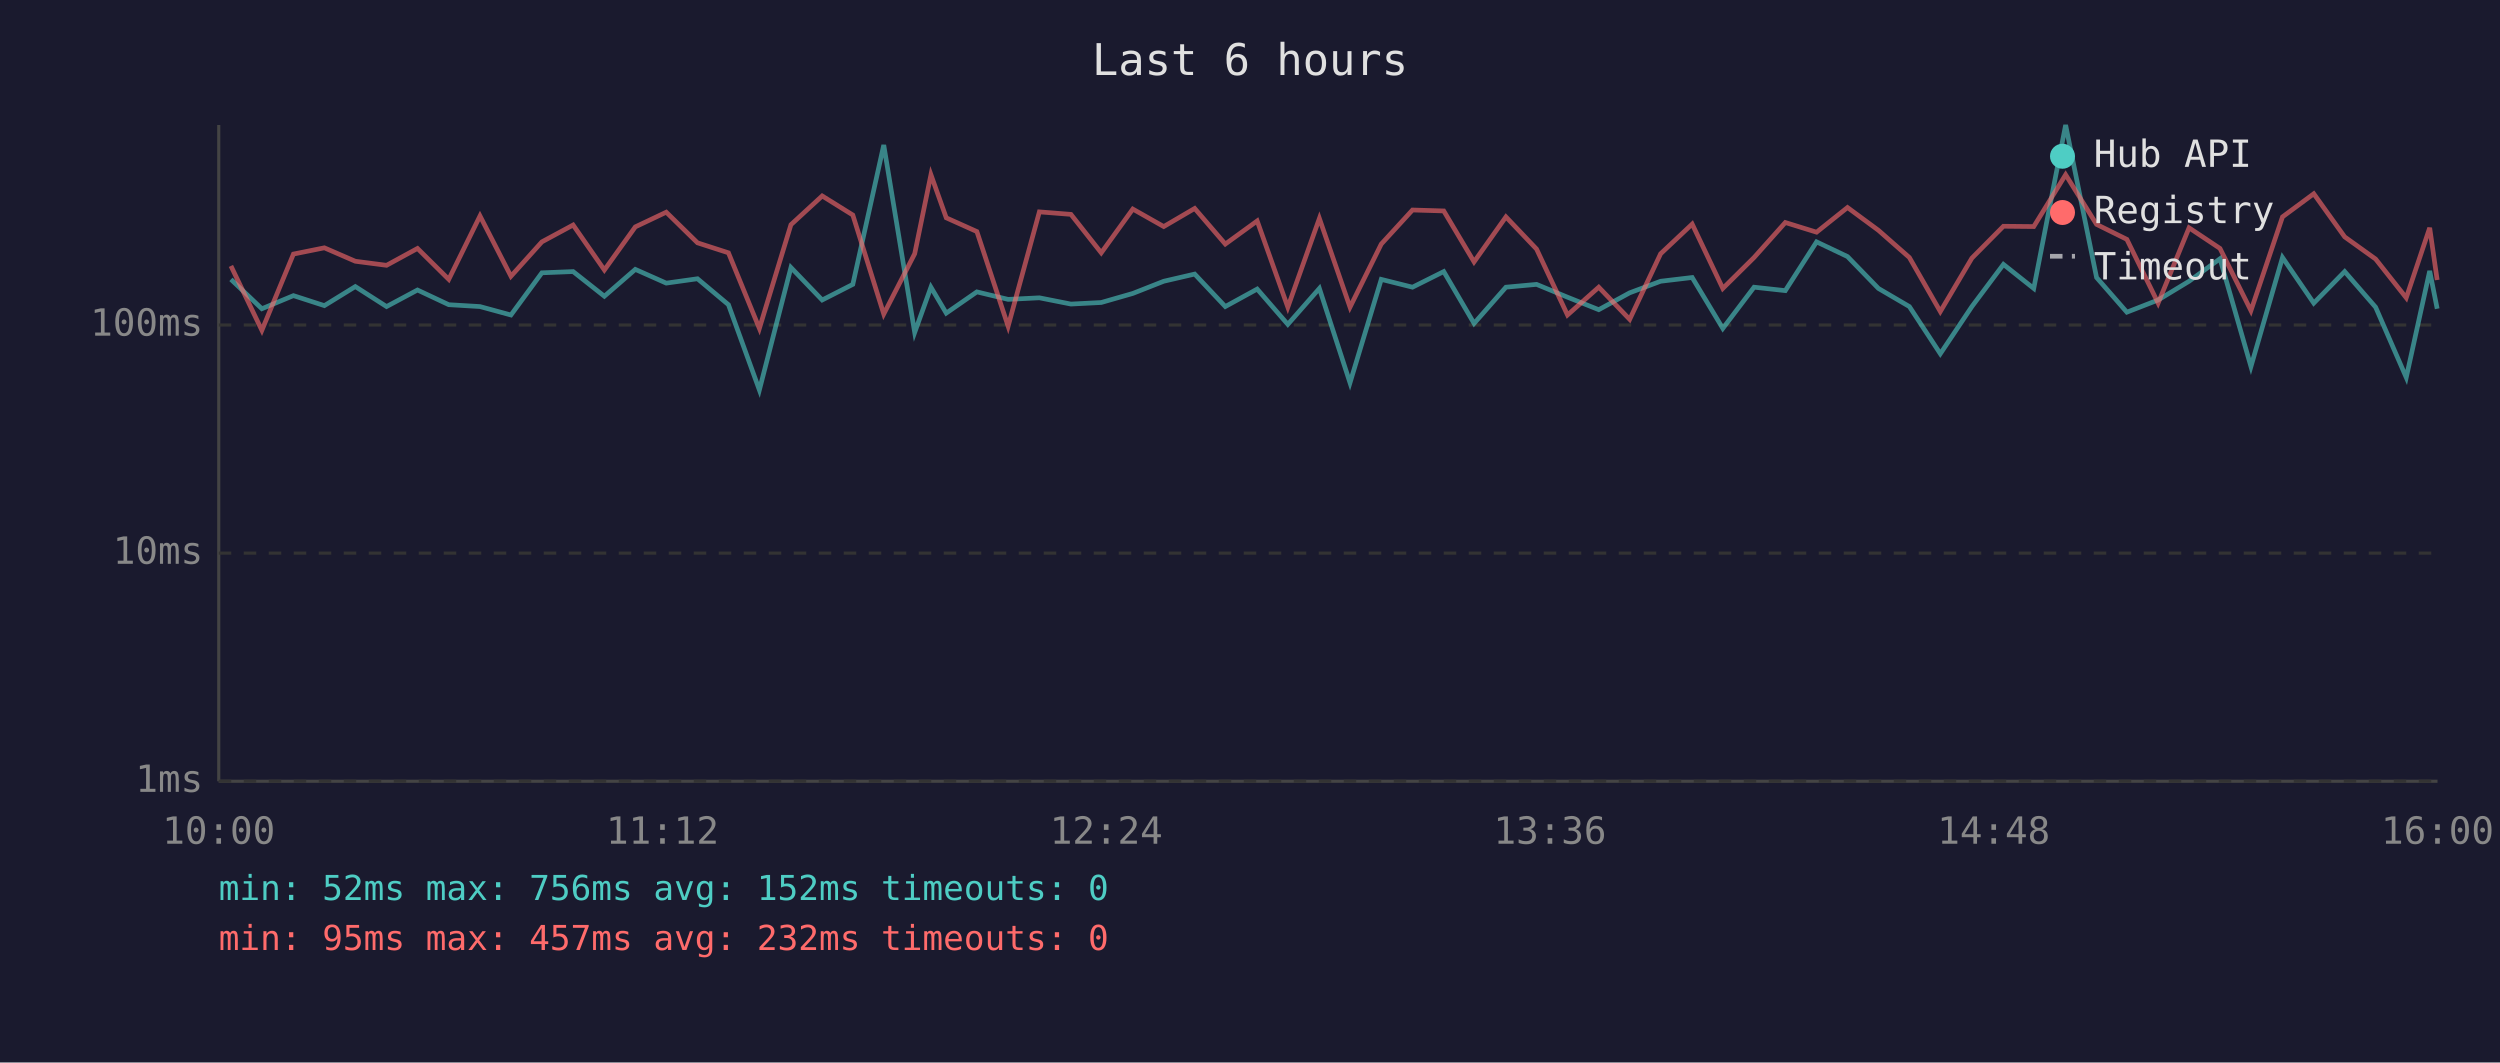
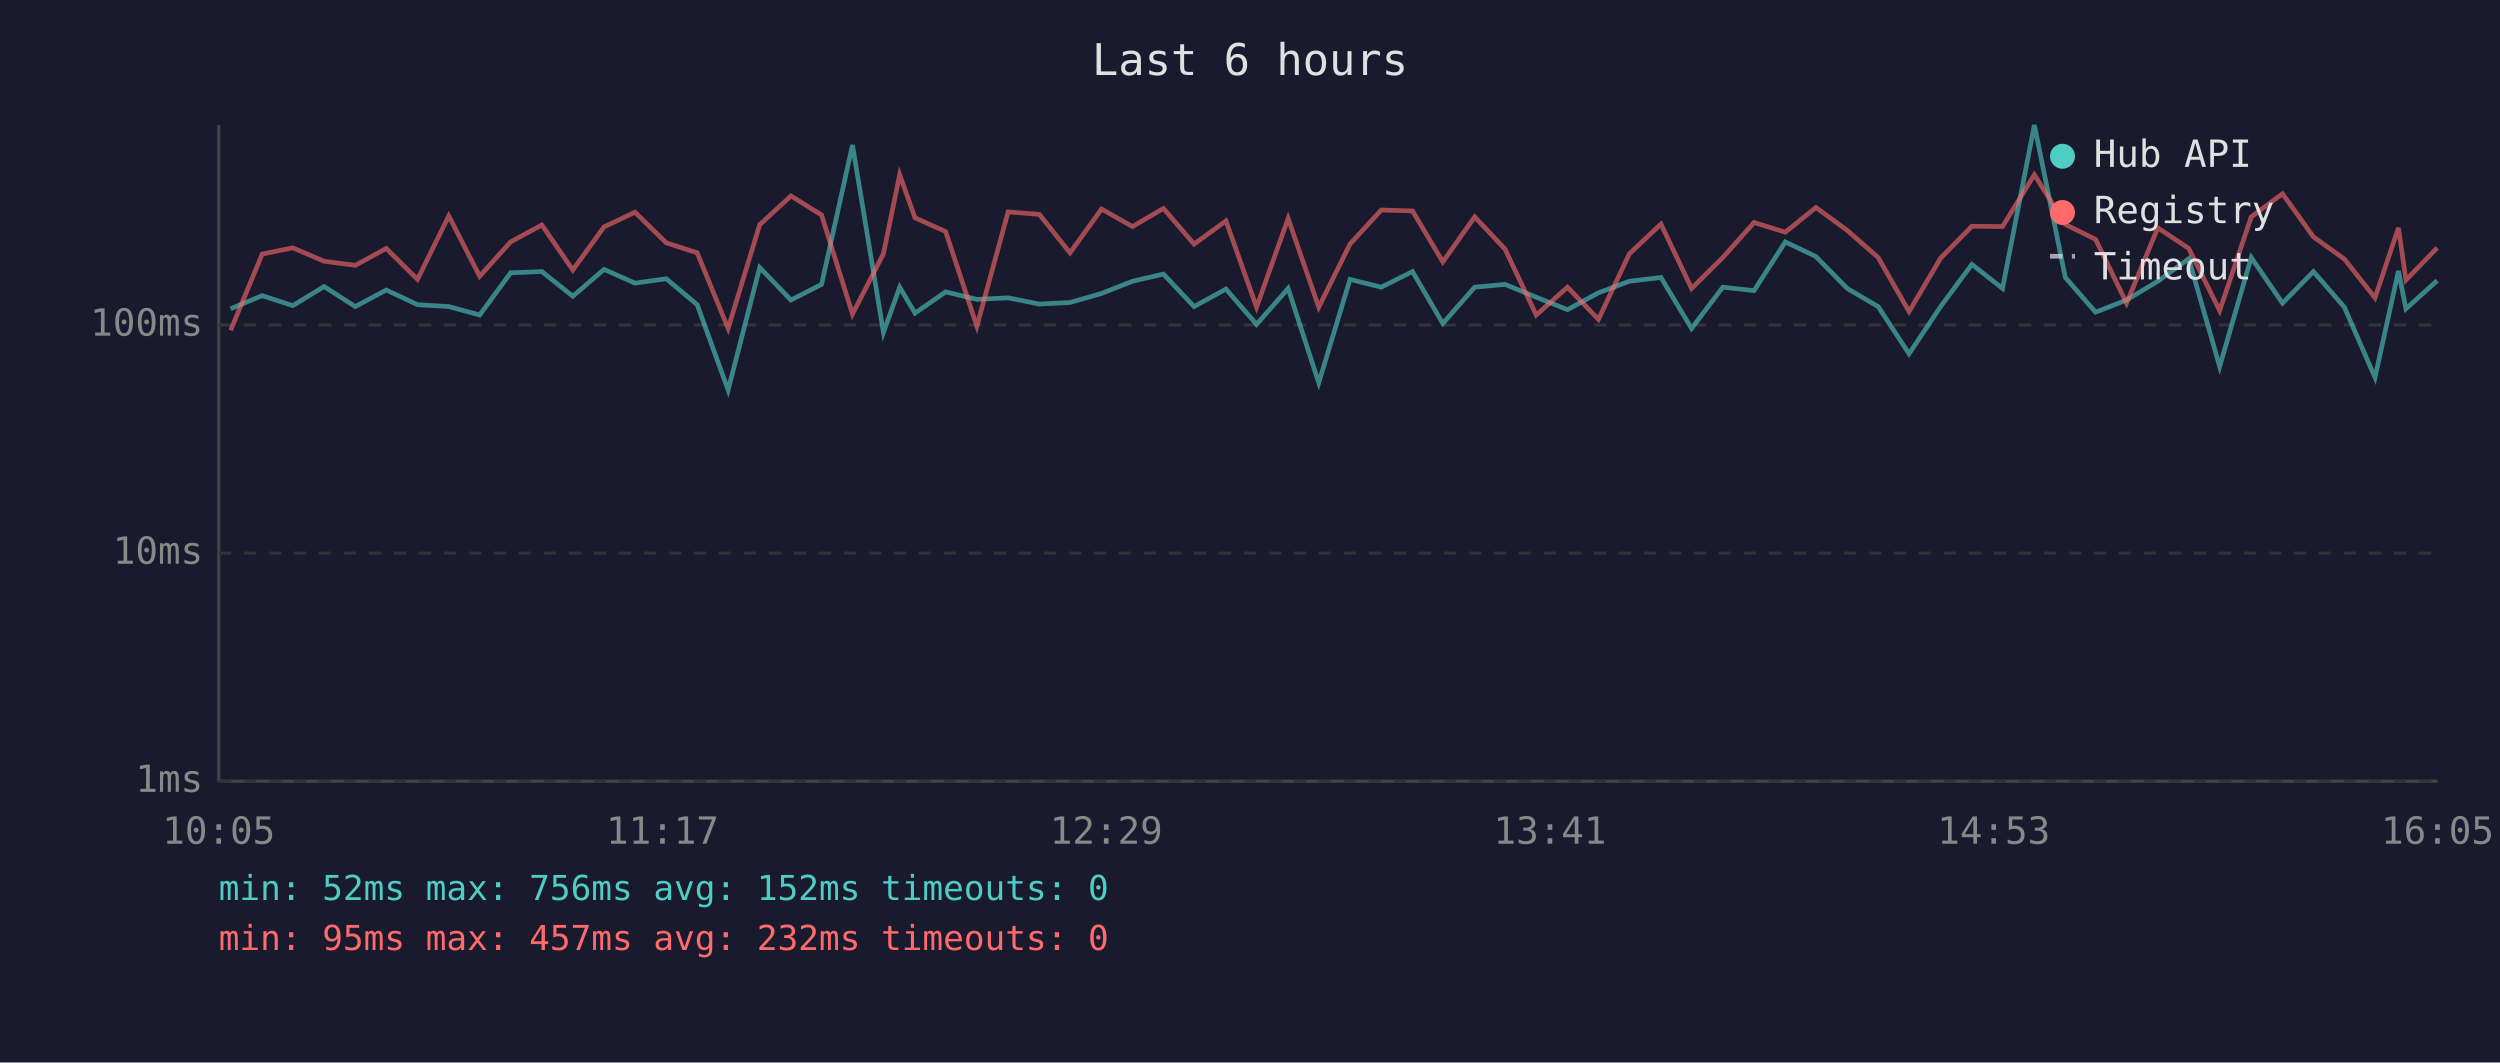
<svg xmlns="http://www.w3.org/2000/svg" viewBox="0 0 800 340" font-family="monospace" font-size="12">
  <rect width="800" height="340" fill="#1a1a2e" />
  <text x="400" y="24" fill="#e0e0e0" font-size="14" text-anchor="middle">Last 6 hours</text>
  <line x1="70" y1="40" x2="70" y2="250" stroke="#444" stroke-width="1" />
  <line x1="70" y1="250" x2="780" y2="250" stroke="#444" stroke-width="1" />
  <line x1="70" y1="250" x2="780" y2="250" stroke="#333" stroke-width="1" stroke-dasharray="4" />
  <text x="65" y="250" fill="#888" text-anchor="end" dominant-baseline="middle">1ms</text>
  <line x1="70" y1="177" x2="780" y2="177" stroke="#333" stroke-width="1" stroke-dasharray="4" />
  <text x="65" y="177" fill="#888" text-anchor="end" dominant-baseline="middle">10ms</text>
  <line x1="70" y1="104" x2="780" y2="104" stroke="#333" stroke-width="1" stroke-dasharray="4" />
  <text x="65" y="104" fill="#888" text-anchor="end" dominant-baseline="middle">100ms</text>
-   <text x="70" y="270" fill="#888" text-anchor="middle">10:00</text>
-   <text x="212" y="270" fill="#888" text-anchor="middle">11:12</text>
-   <text x="354" y="270" fill="#888" text-anchor="middle">12:24</text>
-   <text x="496" y="270" fill="#888" text-anchor="middle">13:36</text>
-   <text x="638" y="270" fill="#888" text-anchor="middle">14:48</text>
-   <text x="780" y="270" fill="#888" text-anchor="middle">16:00</text>
-   <polyline points="73.9,89.4 83.8,98.8 93.9,94.6 103.8,97.8 113.7,91.7 123.7,98.1 133.6,92.8 143.6,97.5 153.6,98.1 163.5,100.8 173.4,87.3 183.4,86.9 193.4,94.8 203.3,86.2 213.2,90.6 223.2,89.2 233.1,97.5 243.0,124.8 253.1,85.6 263.1,96.0 272.9,91.0 282.8,46.4 292.7,106.4 297.9,91.9 302.8,100.2 312.6,93.4 322.6,95.8 332.6,95.3 342.7,97.3 352.4,96.8 362.5,93.9 372.4,90.0 382.3,87.7 392.1,98.1 402.3,92.5 412.1,103.8 422.2,92.3 432.0,122.5 442.0,89.4 452.0,91.9 462.0,86.9 471.7,103.5 481.9,91.9 491.7,91.0 501.6,95.1 511.6,99.1 521.5,93.7 531.4,90.0 541.5,88.8 551.3,105.1 561.3,91.9 571.3,93.0 581.3,77.4 591.2,82.1 601.1,92.3 611.0,98.1 620.9,113.2 631.0,98.1 641.1,84.6 650.8,92.3 661.0,40.0 670.9,88.8 680.6,99.9 690.6,96.0 700.5,90.0 710.4,82.8 720.3,117.3 730.4,82.4 740.4,97.0 750.3,86.9 760.2,98.3 770.0,120.8 777.5,86.7 779.9,98.8" fill="none" stroke="#4ecdc4" stroke-width="1.5" opacity="0.6" />
-   <polyline points="73.9,85.1 83.8,105.7 93.9,81.3 103.8,79.3 113.7,83.6 123.7,84.9 133.6,79.5 143.6,89.4 153.6,69.1 163.5,88.4 173.4,77.4 183.4,72.0 193.4,86.4 203.3,72.6 213.2,67.9 223.2,77.7 233.1,80.9 243.0,105.1 253.1,71.9 263.1,62.7 272.9,68.8 282.8,100.5 292.7,81.2 297.9,55.9 302.8,69.7 312.6,74.1 322.6,104.4 332.6,67.8 342.7,68.6 352.4,80.9 362.5,66.9 372.4,72.5 382.3,66.7 392.1,78.1 402.3,70.7 412.1,98.3 422.2,69.9 432.0,98.3 442.0,78.1 452.0,67.2 462.0,67.5 471.7,83.8 481.9,69.4 491.7,79.7 501.6,100.8 511.6,91.9 521.5,102.2 531.4,81.2 541.5,71.7 551.3,92.3 561.3,82.4 571.3,71.2 581.3,74.3 591.2,66.4 601.1,73.7 611.0,82.4 620.9,99.7 631.0,82.6 641.1,72.4 650.8,72.5 661.0,55.9 670.9,71.8 680.6,76.6 690.6,97.0 700.5,72.9 710.4,79.5 720.3,99.4 730.4,69.4 740.4,62.0 750.3,75.8 760.2,82.9 770.0,95.3 777.5,72.9 779.9,89.6" fill="none" stroke="#ff6b6b" stroke-width="1.5" opacity="0.6" />
+   <text x="70" y="270" fill="#888" text-anchor="middle">10:05</text>
+   <text x="212" y="270" fill="#888" text-anchor="middle">11:17</text>
+   <text x="354" y="270" fill="#888" text-anchor="middle">12:29</text>
+   <text x="496" y="270" fill="#888" text-anchor="middle">13:41</text>
+   <text x="638" y="270" fill="#888" text-anchor="middle">14:53</text>
+   <text x="780" y="270" fill="#888" text-anchor="middle">16:05</text>
+   <polyline points="73.8,98.8 83.9,94.6 93.7,97.8 103.7,91.7 113.7,98.1 123.6,92.8 133.6,97.5 143.6,98.1 153.5,100.8 163.4,87.3 173.4,86.9 183.3,94.8 193.3,86.2 203.2,90.6 213.2,89.2 223.1,97.5 233.0,124.8 243.1,85.6 253.1,96.0 262.9,91.0 272.8,46.4 282.7,106.4 287.9,91.9 292.8,100.2 302.6,93.4 312.6,95.8 322.6,95.3 332.6,97.3 342.4,96.8 352.5,93.9 362.4,90.0 372.3,87.7 382.1,98.1 392.3,92.5 402.1,103.8 412.2,92.3 422.0,122.5 432.0,89.4 442.0,91.9 452.0,86.9 461.7,103.5 471.9,91.9 481.6,91.0 491.6,95.1 501.6,99.1 511.5,93.7 521.4,90.0 531.5,88.8 541.3,105.1 551.3,91.9 561.3,93.0 571.3,77.4 581.1,82.1 591.1,92.3 601.0,98.1 610.9,113.2 621.0,98.1 631.0,84.6 640.8,92.3 651.0,40.0 660.9,88.8 670.6,99.9 680.5,96.0 690.5,90.0 700.4,82.8 710.3,117.3 720.4,82.4 730.4,97.0 740.3,86.9 750.2,98.3 760.0,120.8 767.5,86.7 769.9,98.8 779.9,89.8" fill="none" stroke="#4ecdc4" stroke-width="1.5" opacity="0.6" />
+   <polyline points="73.8,105.7 83.9,81.3 93.7,79.3 103.7,83.6 113.7,84.9 123.6,79.5 133.6,89.4 143.6,69.1 153.5,88.4 163.4,77.4 173.4,72.0 183.3,86.4 193.3,72.6 203.2,67.9 213.2,77.7 223.1,80.9 233.0,105.1 243.1,71.9 253.1,62.7 262.9,68.8 272.8,100.5 282.7,81.2 287.9,55.9 292.8,69.7 302.6,74.1 312.6,104.4 322.6,67.8 332.6,68.6 342.4,80.9 352.5,66.9 362.4,72.5 372.3,66.7 382.1,78.1 392.3,70.7 402.1,98.3 412.2,69.9 422.0,98.3 432.0,78.1 442.0,67.2 452.0,67.5 461.7,83.8 471.9,69.4 481.6,79.7 491.6,100.8 501.6,91.9 511.5,102.2 521.4,81.2 531.5,71.7 541.3,92.3 551.3,82.4 561.3,71.2 571.3,74.3 581.1,66.4 591.1,73.7 601.0,82.4 610.9,99.7 621.0,82.6 631.0,72.4 640.8,72.5 651.0,55.9 660.9,71.8 670.6,76.6 680.5,97.0 690.5,72.9 700.4,79.5 710.3,99.4 720.4,69.4 730.4,62.0 740.3,75.8 750.2,82.9 760.0,95.3 767.5,72.9 769.9,89.6 779.9,79.3" fill="none" stroke="#ff6b6b" stroke-width="1.5" opacity="0.6" />
  <circle cx="660" cy="50" r="4" fill="#4ecdc4" />
  <text x="670" y="50" fill="#e0e0e0" dominant-baseline="middle">Hub API</text>
  <circle cx="660" cy="68" r="4" fill="#ff6b6b" />
  <text x="670" y="68" fill="#e0e0e0" dominant-baseline="middle">Registry</text>
  <line x1="656" y1="82" x2="664" y2="82" stroke="#e0e0e0" stroke-width="1.5" stroke-dasharray="4,3" opacity="0.7" />
  <text x="670" y="86" fill="#e0e0e0" dominant-baseline="middle">Timeout</text>
  <text x="70" y="288" fill="#4ecdc4" font-size="11">min: 52ms  max: 756ms  avg: 152ms  timeouts: 0</text>
  <text x="70" y="304" fill="#ff6b6b" font-size="11">min: 95ms  max: 457ms  avg: 232ms  timeouts: 0</text>
</svg>
